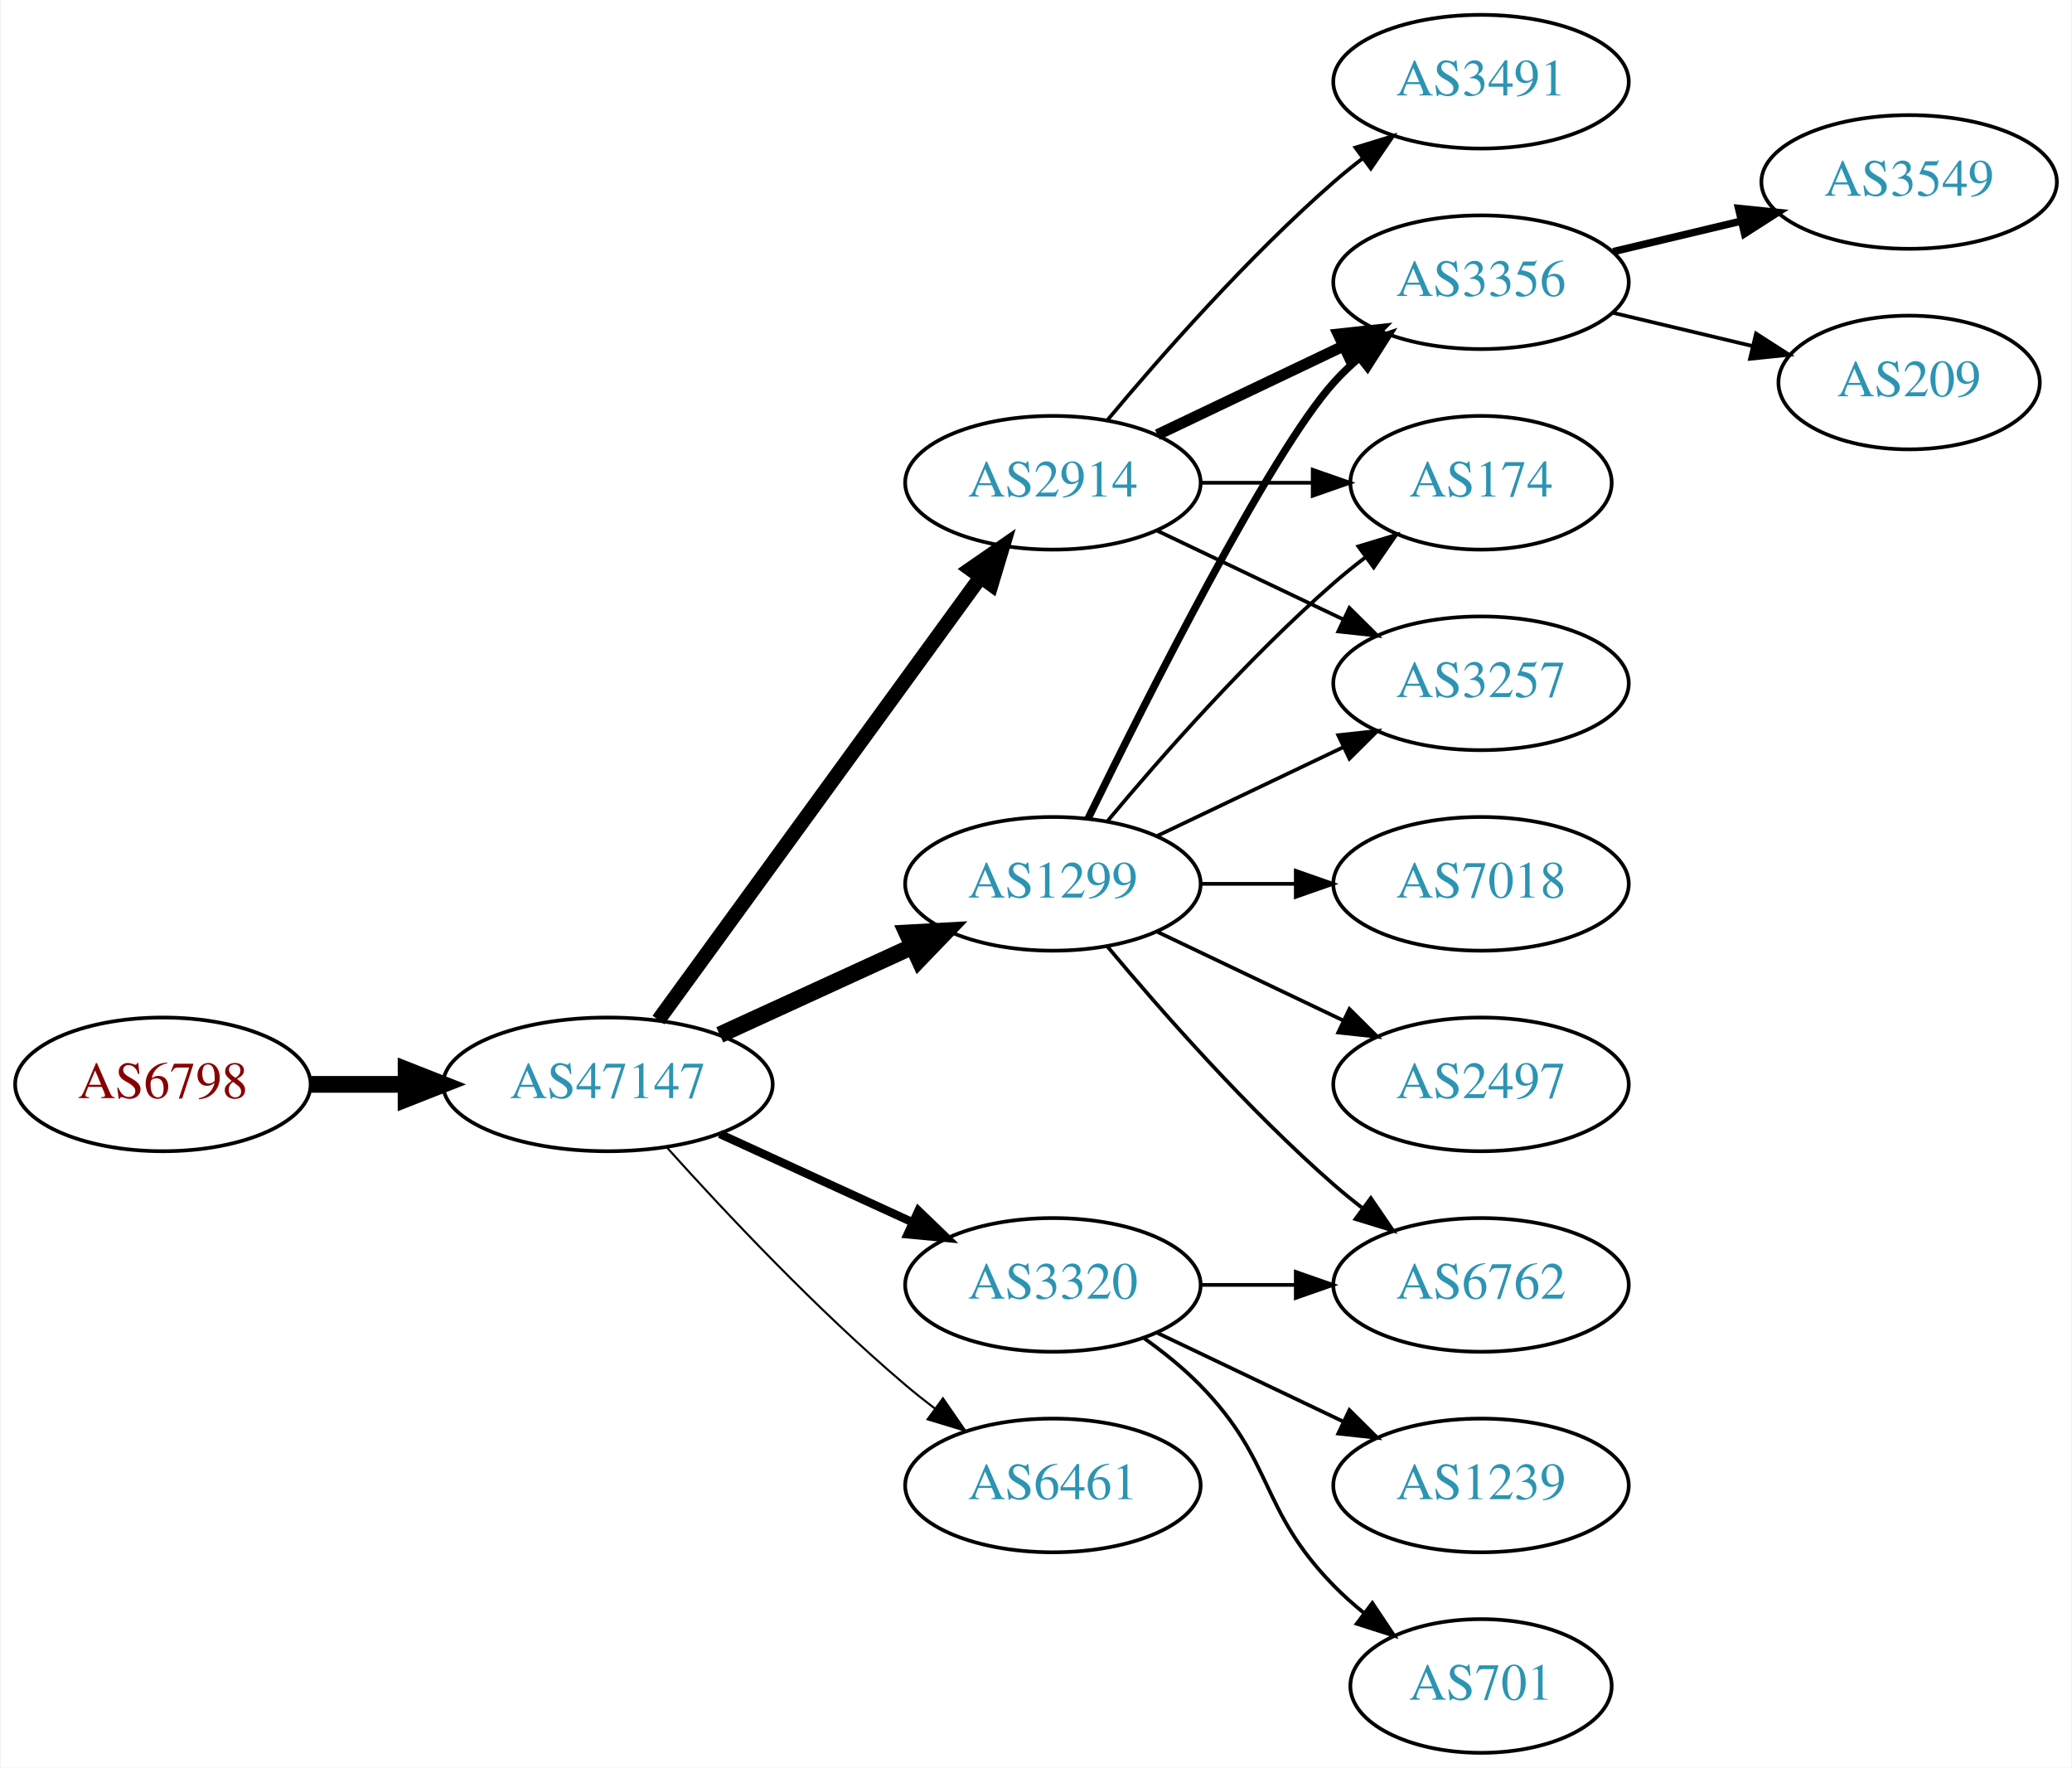
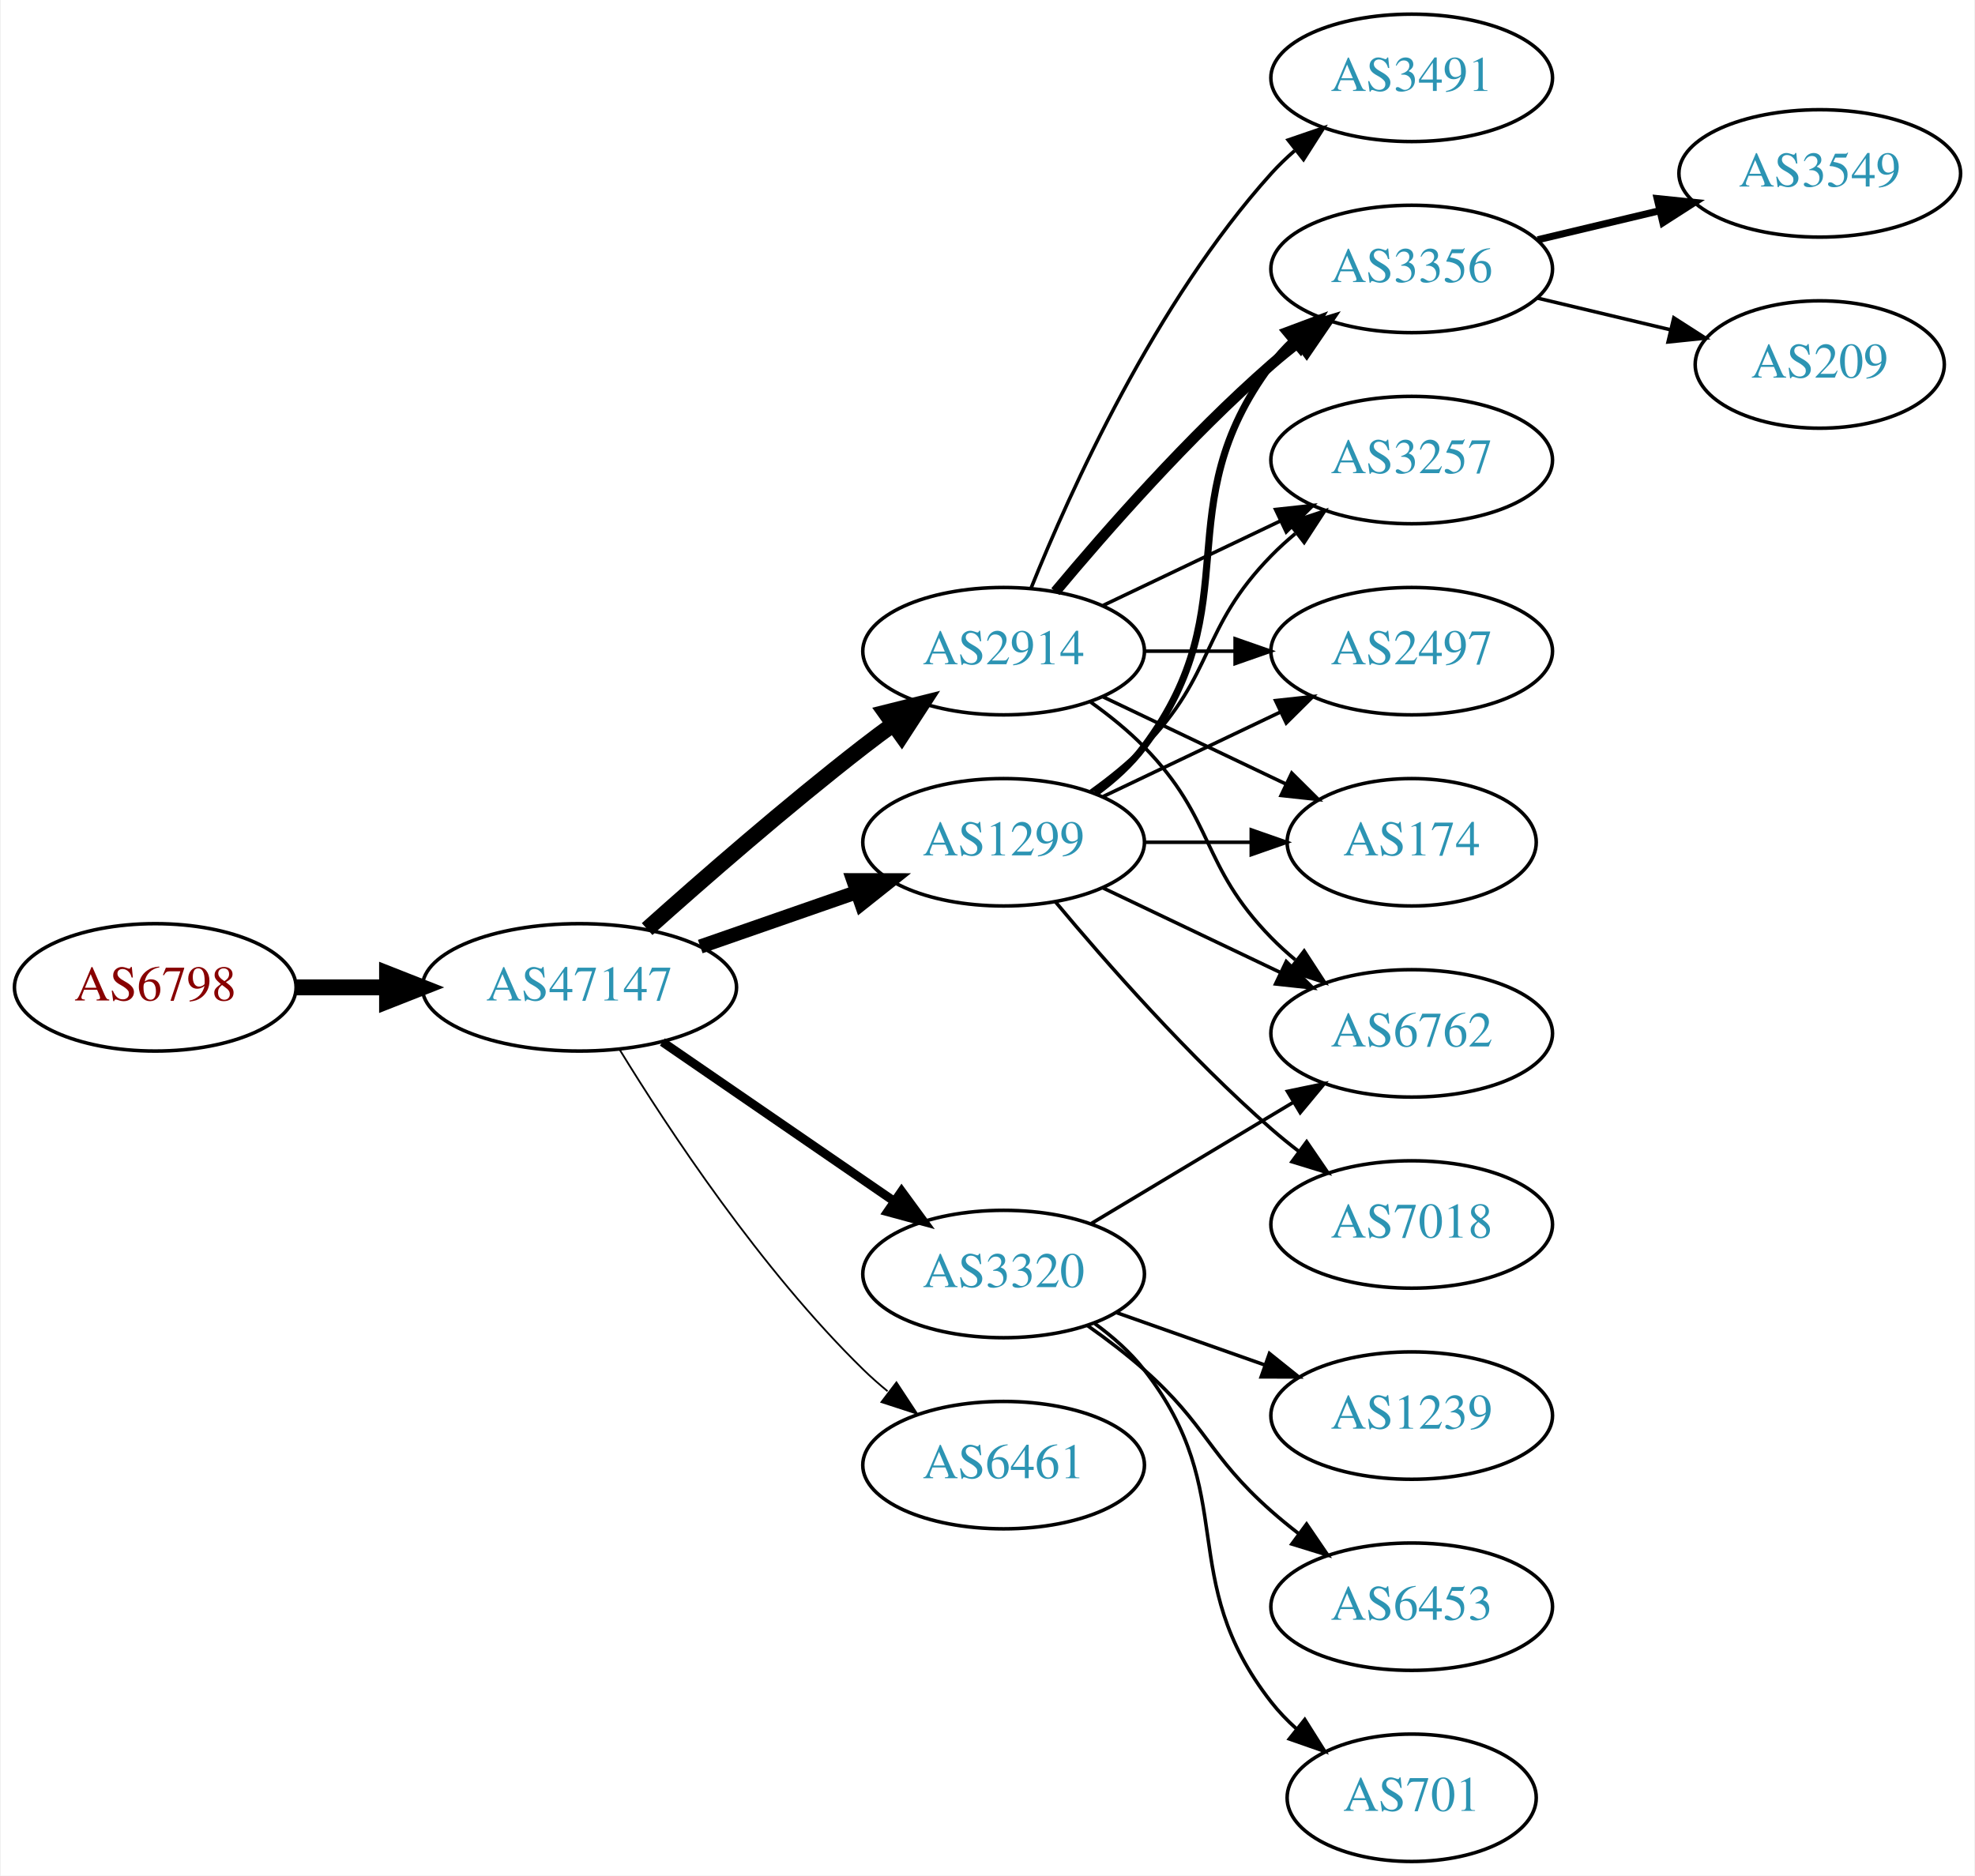
- <svg xmlns="http://www.w3.org/2000/svg" xmlns:xlink="http://www.w3.org/1999/xlink" width="558pt" height="476pt" viewBox="0.00 0.00 557.56 476.00">
-   <g id="graph0" class="graph" transform="scale(1 1) rotate(0) translate(4 472)">
-     <polygon fill="white" stroke="none" points="-4,4 -4,-472 553.564,-472 553.564,4 -4,4" />
+ <svg xmlns="http://www.w3.org/2000/svg" xmlns:xlink="http://www.w3.org/1999/xlink" width="558pt" height="530pt" viewBox="0.00 0.00 557.56 530.00">
+   <g id="graph0" class="graph" transform="scale(1 1) rotate(0) translate(4 526)">
+     <polygon fill="white" stroke="none" points="-4,4 -4,-526 553.564,-526 553.564,4 -4,4" />
    <g id="node1" class="node">
      <g id="a_node1">
        <a xlink:href="/asn/6798" xlink:title="AS6798 ~ Net4You Internet GmbH [AT]">
-           <ellipse fill="#ffffff" stroke="black" cx="39.647" cy="-180" rx="39.794" ry="18" />
-           <text text-anchor="middle" x="39.647" y="-176.3" font-family="Times,serif" font-size="14.00" fill="#880000">AS6798</text>
+           <ellipse fill="#ffffff" stroke="black" cx="39.647" cy="-247" rx="39.794" ry="18" />
+           <text text-anchor="middle" x="39.647" y="-243.3" font-family="Times,serif" font-size="14.00" fill="#880000">AS6798</text>
        </a>
      </g>
    </g>
    <g id="node2" class="node">
      <g id="a_node2">
        <a xlink:href="/asn/47147" xlink:title="AS47147 ~ ANEXIA Internetdienstleistungs GmbH [AT]">
-           <ellipse fill="#ffffff" stroke="black" cx="159.489" cy="-180" rx="44.393" ry="18" />
-           <text text-anchor="middle" x="159.489" y="-176.3" font-family="Times,serif" font-size="14.00" fill="#2c94b3">AS47147</text>
+           <ellipse fill="#ffffff" stroke="black" cx="159.489" cy="-247" rx="44.393" ry="18" />
+           <text text-anchor="middle" x="159.489" y="-243.3" font-family="Times,serif" font-size="14.00" fill="#2c94b3">AS47147</text>
        </a>
      </g>
    </g>
    <g id="edge1" class="edge">
-       <path fill="none" stroke="black" stroke-width="4.5" d="M79.559,-180C87.662,-180 96.337,-180 104.863,-180" />
-       <polygon fill="black" stroke="black" stroke-width="4.5" points="105.141,-183.938 115.141,-180 105.141,-176.063 105.141,-183.938" />
+       <path fill="none" stroke="black" stroke-width="4.5" d="M79.559,-247C87.662,-247 96.337,-247 104.863,-247" />
+       <polygon fill="black" stroke="black" stroke-width="4.5" points="105.141,-250.938 115.141,-247 105.141,-243.063 105.141,-250.938" />
    </g>
    <g id="node3" class="node">
      <g id="a_node3">
+         <a xlink:href="/asn/3320" xlink:title="AS3320 ~ DTAG [DE]">
+           <ellipse fill="#ffffff" stroke="black" cx="279.332" cy="-166" rx="39.794" ry="18" />
+           <text text-anchor="middle" x="279.332" y="-162.3" font-family="Times,serif" font-size="14.00" fill="#2c94b3">AS3320</text>
+         </a>
+       </g>
+     </g>
+     <g id="edge2" class="edge">
+       <path fill="none" stroke="black" stroke-width="2.5" d="M182.932,-231.574C201.513,-218.802 228.074,-200.545 248.453,-186.537" />
+       <polygon fill="black" stroke="black" stroke-width="2.5" points="250.509,-189.371 256.768,-180.822 246.544,-183.602 250.509,-189.371" />
+     </g>
+     <g id="node4" class="node">
+       <g id="a_node4">
+         <a xlink:href="/asn/1299" xlink:title="AS1299 ~ Telia Carrier [EU]">
+           <ellipse fill="#ffffff" stroke="black" cx="279.332" cy="-288" rx="39.794" ry="18" />
+           <text text-anchor="middle" x="279.332" y="-284.3" font-family="Times,serif" font-size="14.00" fill="#2c94b3">AS1299</text>
+         </a>
+       </g>
+     </g>
+     <g id="edge3" class="edge">
+       <path fill="none" stroke="black" stroke-width="4" d="M193.628,-258.53C207.346,-263.302 223.385,-268.883 237.795,-273.896" />
+       <polygon fill="black" stroke="black" stroke-width="4" points="236.866,-277.279 247.461,-277.26 239.167,-270.668 236.866,-277.279" />
+     </g>
+     <g id="node5" class="node">
+       <g id="a_node5">
+         <a xlink:href="/asn/6461" xlink:title="AS6461 ~ Zayo Bandwidth [US]">
+           <ellipse fill="#ffffff" stroke="black" cx="279.332" cy="-112" rx="39.794" ry="18" />
+           <text text-anchor="middle" x="279.332" y="-108.3" font-family="Times,serif" font-size="14.00" fill="#2c94b3">AS6461</text>
+         </a>
+       </g>
+     </g>
+     <g id="edge4" class="edge">
+       <path fill="none" stroke="black" stroke-width="0.5" d="M170.755,-229.56C184.563,-207.009 210.752,-167.278 239.685,-139 241.825,-136.908 244.142,-134.863 246.542,-132.894" />
+       <polygon fill="black" stroke="black" stroke-width="0.5" points="249.053,-135.382 254.884,-126.536 244.809,-129.815 249.053,-135.382" />
+     </g>
+     <g id="node6" class="node">
+       <g id="a_node6">
        <a xlink:href="/asn/2914" xlink:title="AS2914 ~ NTT America, Inc. [US]">
          <ellipse fill="#ffffff" stroke="black" cx="279.332" cy="-342" rx="39.794" ry="18" />
          <text text-anchor="middle" x="279.332" y="-338.3" font-family="Times,serif" font-size="14.00" fill="#2c94b3">AS2914</text>
        </a>
      </g>
    </g>
-     <g id="edge2" class="edge">
-       <path fill="none" stroke="black" stroke-width="3.938" d="M173.1,-197.337C193.921,-225.96 235.583,-283.233 259.772,-316.486" />
-       <polygon fill="black" stroke="black" stroke-width="3.938" points="257.098,-318.76 265.811,-324.788 262.759,-314.642 257.098,-318.76" />
-     </g>
-     <g id="node4" class="node">
-       <g id="a_node4">
-         <a xlink:href="/asn/1299" xlink:title="AS1299 ~ Telia Carrier [EU]">
-           <ellipse fill="#ffffff" stroke="black" cx="279.332" cy="-234" rx="39.794" ry="18" />
-           <text text-anchor="middle" x="279.332" y="-230.3" font-family="Times,serif" font-size="14.00" fill="#2c94b3">AS1299</text>
-         </a>
-       </g>
-     </g>
-     <g id="edge3" class="edge">
-       <path fill="none" stroke="black" stroke-width="4.5" d="M189.619,-193.348C205.23,-200.502 224.628,-209.391 241.3,-217.03" />
-       <polygon fill="black" stroke="black" stroke-width="4.5" points="240.02,-220.775 250.752,-221.362 243.301,-213.616 240.02,-220.775" />
-     </g>
-     <g id="node5" class="node">
-       <g id="a_node5">
-         <a xlink:href="/asn/6461" xlink:title="AS6461 ~ Zayo Bandwidth [US]">
-           <ellipse fill="#ffffff" stroke="black" cx="279.332" cy="-72" rx="39.794" ry="18" />
-           <text text-anchor="middle" x="279.332" y="-68.3" font-family="Times,serif" font-size="14.00" fill="#2c94b3">AS6461</text>
-         </a>
-       </g>
-     </g>
-     <g id="edge4" class="edge">
-       <path fill="none" stroke="black" stroke-width="0.562" d="M175.421,-162.956C190.748,-145.903 215.683,-119.35 239.685,-99 242.182,-96.883 244.843,-94.768 247.554,-92.707" />
-       <polygon fill="black" stroke="black" stroke-width="0.562" points="249.72,-95.459 255.73,-86.734 245.591,-89.806 249.72,-95.459" />
-     </g>
-     <g id="node6" class="node">
-       <g id="a_node6">
-         <a xlink:href="/asn/3320" xlink:title="AS3320 ~ DTAG [DE]">
-           <ellipse fill="#ffffff" stroke="black" cx="279.332" cy="-126" rx="39.794" ry="18" />
-           <text text-anchor="middle" x="279.332" y="-122.3" font-family="Times,serif" font-size="14.00" fill="#2c94b3">AS3320</text>
-         </a>
-       </g>
-     </g>
    <g id="edge5" class="edge">
-       <path fill="none" stroke="black" stroke-width="2.25" d="M189.619,-166.652C205.23,-159.498 224.628,-150.609 241.3,-142.97" />
-       <polygon fill="black" stroke="black" stroke-width="2.25" points="243.119,-145.986 250.752,-138.638 240.203,-139.622 243.119,-145.986" />
+       <path fill="none" stroke="black" stroke-width="4.5" d="M178.616,-263.471C194.393,-277.585 218.061,-298.23 239.685,-315 242.42,-317.121 245.305,-319.278 248.217,-321.401" />
+       <polygon fill="black" stroke="black" stroke-width="4.5" points="245.964,-324.63 256.391,-327.236 250.54,-318.221 245.964,-324.63" />
+     </g>
+     <g id="node10" class="node">
+       <g id="a_node10">
+         <a xlink:href="/asn/6762" xlink:title="AS6762 ~ TELECOM ITALIA SPARKLE S.p.A. [IT]">
+           <ellipse fill="#ffffff" stroke="black" cx="394.625" cy="-234" rx="39.794" ry="18" />
+           <text text-anchor="middle" x="394.625" y="-230.3" font-family="Times,serif" font-size="14.00" fill="#2c94b3">AS6762</text>
+         </a>
+       </g>
+     </g>
+     <g id="edge20" class="edge">
+       <path fill="none" stroke="black" d="M304.082,-180.255C320.698,-190.229 343.094,-203.671 361.331,-214.617" />
+       <polygon fill="black" stroke="black" points="359.531,-217.618 369.906,-219.764 363.133,-211.616 359.531,-217.618" />
+     </g>
+     <g id="node16" class="node">
+       <g id="a_node16">
+         <a xlink:href="/asn/1239" xlink:title="AS1239 ~ Sprint [US]">
+           <ellipse fill="#ffffff" stroke="black" cx="394.625" cy="-126" rx="39.794" ry="18" />
+           <text text-anchor="middle" x="394.625" y="-122.3" font-family="Times,serif" font-size="14.00" fill="#2c94b3">AS1239</text>
+         </a>
+       </g>
+     </g>
+     <g id="edge21" class="edge">
+       <path fill="none" stroke="black" d="M311.289,-155.07C324.153,-150.528 339.259,-145.195 352.995,-140.345" />
+       <polygon fill="black" stroke="black" points="354.44,-143.547 362.704,-136.917 352.109,-136.946 354.44,-143.547" />
+     </g>
+     <g id="node17" class="node">
+       <g id="a_node17">
+         <a xlink:href="/asn/6453" xlink:title="AS6453 ~ TATA COMMUNICATIONS (AMERICA) INC [US]">
+           <ellipse fill="#ffffff" stroke="black" cx="394.625" cy="-72" rx="39.794" ry="18" />
+           <text text-anchor="middle" x="394.625" y="-68.3" font-family="Times,serif" font-size="14.00" fill="#2c94b3">AS6453</text>
+         </a>
+       </g>
+     </g>
+     <g id="edge22" class="edge">
+       <path fill="none" stroke="black" d="M303.058,-151.411C308.459,-147.6 314.072,-143.337 318.978,-139 336.898,-123.159 337.058,-114.841 354.978,-99 357.431,-96.832 360.061,-94.682 362.753,-92.597" />
+       <polygon fill="black" stroke="black" points="364.928,-95.342 370.898,-86.589 360.773,-89.709 364.928,-95.342" />
+     </g>
+     <g id="node18" class="node">
+       <g id="a_node18">
+         <a xlink:href="/asn/701" xlink:title="AS701 ~ UUNET [US]">
+           <ellipse fill="#ffffff" stroke="black" cx="394.625" cy="-18" rx="35.194" ry="18" />
+           <text text-anchor="middle" x="394.625" y="-14.3" font-family="Times,serif" font-size="14.00" fill="#2c94b3">AS701</text>
+         </a>
+       </g>
+     </g>
+     <g id="edge23" class="edge">
+       <path fill="none" stroke="black" d="M305.101,-151.995C310.186,-148.272 315.148,-143.901 318.978,-139 346.526,-103.751 327.43,-80.249 354.978,-45 357.044,-42.356 359.44,-39.866 362.007,-37.549" />
+       <polygon fill="black" stroke="black" points="364.419,-40.103 370.061,-31.135 360.058,-34.627 364.419,-40.103" />
    </g>
    <g id="node7" class="node">
      <g id="a_node7">
        <a xlink:href="/asn/3356" xlink:title="AS3356 ~ Level 3 Parent, LLC [US]">
-           <ellipse fill="#ffffff" stroke="black" cx="394.625" cy="-396" rx="39.794" ry="18" />
-           <text text-anchor="middle" x="394.625" y="-392.3" font-family="Times,serif" font-size="14.00" fill="#2c94b3">AS3356</text>
-         </a>
-       </g>
-     </g>
-     <g id="edge14" class="edge">
-       <path fill="none" stroke="black" stroke-width="3" d="M307.468,-354.934C322.462,-362.081 341.283,-371.052 357.506,-378.785" />
-       <polygon fill="black" stroke="black" stroke-width="3" points="356.177,-382.028 366.71,-383.171 359.188,-375.709 356.177,-382.028" />
+           <ellipse fill="#ffffff" stroke="black" cx="394.625" cy="-450" rx="39.794" ry="18" />
+           <text text-anchor="middle" x="394.625" y="-446.3" font-family="Times,serif" font-size="14.00" fill="#2c94b3">AS3356</text>
+         </a>
+       </g>
+     </g>
+     <g id="edge6" class="edge">
+       <path fill="none" stroke="black" stroke-width="2" d="M305.262,-301.882C310.338,-305.611 315.256,-310.016 318.978,-315 349.249,-355.542 324.707,-382.458 354.978,-423 356.723,-425.336 358.73,-427.545 360.893,-429.617" />
+       <polygon fill="black" stroke="black" stroke-width="2" points="358.771,-432.405 368.694,-436.118 363.253,-427.027 358.771,-432.405" />
    </g>
    <g id="node8" class="node">
      <g id="a_node8">
-         <a xlink:href="/asn/174" xlink:title="AS174 ~ Cogent Communications [US]">
-           <ellipse fill="#ffffff" stroke="black" cx="394.625" cy="-342" rx="35.194" ry="18" />
-           <text text-anchor="middle" x="394.625" y="-338.3" font-family="Times,serif" font-size="14.00" fill="#2c94b3">AS174</text>
-         </a>
-       </g>
-     </g>
-     <g id="edge12" class="edge">
-       <path fill="none" stroke="black" d="M319.004,-342C328.709,-342 339.2,-342 349.163,-342" />
-       <polygon fill="black" stroke="black" points="349.299,-345.5 359.299,-342 349.299,-338.5 349.299,-345.5" />
+         <a xlink:href="/asn/3257" xlink:title="AS3257 ~ GTT [DE]">
+           <ellipse fill="#ffffff" stroke="black" cx="394.625" cy="-396" rx="39.794" ry="18" />
+           <text text-anchor="middle" x="394.625" y="-392.3" font-family="Times,serif" font-size="14.00" fill="#2c94b3">AS3257</text>
+         </a>
+       </g>
+     </g>
+     <g id="edge7" class="edge">
+       <path fill="none" stroke="black" d="M303.926,-302.389C309.182,-306.148 314.513,-310.437 318.978,-315 339.151,-335.617 334.806,-348.383 354.978,-369 357.071,-371.139 359.354,-373.218 361.731,-375.21" />
+       <polygon fill="black" stroke="black" points="359.974,-378.275 370.031,-381.611 364.249,-372.732 359.974,-378.275" />
    </g>
    <g id="node9" class="node">
      <g id="a_node9">
-         <a xlink:href="/asn/3257" xlink:title="AS3257 ~ GTT [DE]">
-           <ellipse fill="#ffffff" stroke="black" cx="394.625" cy="-288" rx="39.794" ry="18" />
-           <text text-anchor="middle" x="394.625" y="-284.3" font-family="Times,serif" font-size="14.00" fill="#2c94b3">AS3257</text>
-         </a>
-       </g>
-     </g>
-     <g id="edge13" class="edge">
-       <path fill="none" stroke="black" d="M307.468,-329.066C322.462,-321.919 341.283,-312.948 357.506,-305.215" />
-       <polygon fill="black" stroke="black" points="359.188,-308.291 366.71,-300.829 356.177,-301.972 359.188,-308.291" />
+         <a xlink:href="/asn/7018" xlink:title="AS7018 ~ AT&amp;T Services, Inc. [US]">
+           <ellipse fill="#ffffff" stroke="black" cx="394.625" cy="-180" rx="39.794" ry="18" />
+           <text text-anchor="middle" x="394.625" y="-176.3" font-family="Times,serif" font-size="14.00" fill="#2c94b3">AS7018</text>
+         </a>
+       </g>
+     </g>
+     <g id="edge8" class="edge">
+       <path fill="none" stroke="black" d="M293.962,-271.183C308.244,-254.071 331.791,-227.255 354.978,-207 357.444,-204.846 360.082,-202.706 362.78,-200.628" />
+       <polygon fill="black" stroke="black" points="364.953,-203.375 370.934,-194.63 360.805,-197.736 364.953,-203.375" />
+     </g>
+     <g id="edge9" class="edge">
+       <path fill="none" stroke="black" d="M307.468,-275.066C322.462,-267.919 341.283,-258.948 357.506,-251.215" />
+       <polygon fill="black" stroke="black" points="359.188,-254.291 366.71,-246.829 356.177,-247.972 359.188,-254.291" />
+     </g>
+     <g id="node11" class="node">
+       <g id="a_node11">
+         <a xlink:href="/asn/2497" xlink:title="AS2497 ~ Internet Initiative Japan Inc. [JP]">
+           <ellipse fill="#ffffff" stroke="black" cx="394.625" cy="-342" rx="39.794" ry="18" />
+           <text text-anchor="middle" x="394.625" y="-338.3" font-family="Times,serif" font-size="14.00" fill="#2c94b3">AS2497</text>
+         </a>
+       </g>
+     </g>
+     <g id="edge10" class="edge">
+       <path fill="none" stroke="black" d="M307.468,-300.934C322.462,-308.081 341.283,-317.052 357.506,-324.785" />
+       <polygon fill="black" stroke="black" points="356.177,-328.028 366.71,-329.171 359.188,-321.709 356.177,-328.028" />
+     </g>
+     <g id="node12" class="node">
+       <g id="a_node12">
+         <a xlink:href="/asn/174" xlink:title="AS174 ~ Cogent Communications [US]">
+           <ellipse fill="#ffffff" stroke="black" cx="394.625" cy="-288" rx="35.194" ry="18" />
+           <text text-anchor="middle" x="394.625" y="-284.3" font-family="Times,serif" font-size="14.00" fill="#2c94b3">AS174</text>
+         </a>
+       </g>
+     </g>
+     <g id="edge11" class="edge">
+       <path fill="none" stroke="black" d="M319.004,-288C328.709,-288 339.2,-288 349.163,-288" />
+       <polygon fill="black" stroke="black" points="349.299,-291.5 359.299,-288 349.299,-284.5 349.299,-291.5" />
+     </g>
+     <g id="edge14" class="edge">
+       <path fill="none" stroke="black" stroke-width="3" d="M293.962,-358.817C308.244,-375.929 331.791,-402.745 354.978,-423 357.444,-425.154 360.082,-427.294 362.78,-429.372" />
+       <polygon fill="black" stroke="black" stroke-width="3" points="360.805,-432.264 370.934,-435.37 364.953,-426.625 360.805,-432.264" />
+     </g>
+     <g id="edge16" class="edge">
+       <path fill="none" stroke="black" d="M307.468,-354.934C322.462,-362.081 341.283,-371.052 357.506,-378.785" />
+       <polygon fill="black" stroke="black" points="356.177,-382.028 366.71,-383.171 359.188,-375.709 356.177,-382.028" />
+     </g>
+     <g id="edge19" class="edge">
+       <path fill="none" stroke="black" d="M303.926,-327.611C309.182,-323.852 314.513,-319.563 318.978,-315 339.151,-294.383 334.806,-281.617 354.978,-261 357.071,-258.861 359.354,-256.782 361.731,-254.79" />
+       <polygon fill="black" stroke="black" points="364.249,-257.268 370.031,-248.389 359.974,-251.725 364.249,-257.268" />
+     </g>
+     <g id="edge17" class="edge">
+       <path fill="none" stroke="black" d="M319.004,-342C327.207,-342 335.971,-342 344.503,-342" />
+       <polygon fill="black" stroke="black" points="344.742,-345.5 354.742,-342 344.742,-338.5 344.742,-345.5" />
+     </g>
+     <g id="edge15" class="edge">
+       <path fill="none" stroke="black" d="M307.468,-329.066C322.9,-321.71 342.385,-312.423 358.92,-304.541" />
+       <polygon fill="black" stroke="black" points="360.741,-307.551 368.262,-300.089 357.729,-301.232 360.741,-307.551" />
+     </g>
+     <g id="node15" class="node">
+       <g id="a_node15">
+         <a xlink:href="/asn/3491" xlink:title="AS3491 ~ PCCW Global, Inc. [US]">
+           <ellipse fill="#ffffff" stroke="black" cx="394.625" cy="-504" rx="39.794" ry="18" />
+           <text text-anchor="middle" x="394.625" y="-500.3" font-family="Times,serif" font-size="14.00" fill="#2c94b3">AS3491</text>
+         </a>
+       </g>
+     </g>
+     <g id="edge18" class="edge">
+       <path fill="none" stroke="black" d="M287.079,-359.787C298.13,-387.243 322.184,-440.578 354.978,-477 356.98,-479.224 359.199,-481.363 361.532,-483.397" />
+       <polygon fill="black" stroke="black" points="359.73,-486.433 369.751,-489.873 364.062,-480.935 359.73,-486.433" />
    </g>
    <g id="node13" class="node">
      <g id="a_node13">
-         <a xlink:href="/asn/3491" xlink:title="AS3491 ~ PCCW Global, Inc. [US]">
-           <ellipse fill="#ffffff" stroke="black" cx="394.625" cy="-450" rx="39.794" ry="18" />
-           <text text-anchor="middle" x="394.625" y="-446.3" font-family="Times,serif" font-size="14.00" fill="#2c94b3">AS3491</text>
-         </a>
-       </g>
-     </g>
-     <g id="edge15" class="edge">
-       <path fill="none" stroke="black" d="M293.962,-358.817C308.244,-375.929 331.791,-402.745 354.978,-423 357.444,-425.154 360.082,-427.294 362.78,-429.372" />
-       <polygon fill="black" stroke="black" points="360.805,-432.264 370.934,-435.37 364.953,-426.625 360.805,-432.264" />
-     </g>
-     <g id="edge6" class="edge">
-       <path fill="none" stroke="black" stroke-width="2" d="M288.769,-251.511C304.388,-283.509 337.774,-349.893 354.978,-369 356.98,-371.224 359.199,-373.363 361.532,-375.397" />
-       <polygon fill="black" stroke="black" stroke-width="2" points="359.73,-378.433 369.751,-381.873 364.062,-372.935 359.73,-378.433" />
-     </g>
-     <g id="edge7" class="edge">
-       <path fill="none" stroke="black" d="M293.962,-250.817C308.244,-267.929 331.791,-294.745 354.978,-315 357.648,-317.332 360.521,-319.648 363.451,-321.886" />
-       <polygon fill="black" stroke="black" points="361.602,-324.87 371.742,-327.939 365.729,-319.216 361.602,-324.87" />
-     </g>
-     <g id="edge8" class="edge">
-       <path fill="none" stroke="black" d="M307.468,-246.934C322.462,-254.081 341.283,-263.052 357.506,-270.785" />
-       <polygon fill="black" stroke="black" points="356.177,-274.028 366.71,-275.171 359.188,-267.709 356.177,-274.028" />
-     </g>
-     <g id="node10" class="node">
-       <g id="a_node10">
-         <a xlink:href="/asn/2497" xlink:title="AS2497 ~ Internet Initiative Japan Inc. [JP]">
-           <ellipse fill="#ffffff" stroke="black" cx="394.625" cy="-180" rx="39.794" ry="18" />
-           <text text-anchor="middle" x="394.625" y="-176.3" font-family="Times,serif" font-size="14.00" fill="#2c94b3">AS2497</text>
-         </a>
-       </g>
-     </g>
-     <g id="edge9" class="edge">
-       <path fill="none" stroke="black" d="M307.468,-221.066C322.462,-213.919 341.283,-204.948 357.506,-197.215" />
-       <polygon fill="black" stroke="black" points="359.188,-200.291 366.71,-192.829 356.177,-193.972 359.188,-200.291" />
-     </g>
-     <g id="node11" class="node">
-       <g id="a_node11">
-         <a xlink:href="/asn/7018" xlink:title="AS7018 ~ AT&amp;T Services, Inc. [US]">
-           <ellipse fill="#ffffff" stroke="black" cx="394.625" cy="-234" rx="39.794" ry="18" />
-           <text text-anchor="middle" x="394.625" y="-230.3" font-family="Times,serif" font-size="14.00" fill="#2c94b3">AS7018</text>
-         </a>
-       </g>
-     </g>
-     <g id="edge10" class="edge">
-       <path fill="none" stroke="black" d="M319.004,-234C327.207,-234 335.971,-234 344.503,-234" />
-       <polygon fill="black" stroke="black" points="344.742,-237.5 354.742,-234 344.742,-230.5 344.742,-237.5" />
-     </g>
-     <g id="node12" class="node">
-       <g id="a_node12">
-         <a xlink:href="/asn/6762" xlink:title="AS6762 ~ TELECOM ITALIA SPARKLE S.p.A. [IT]">
-           <ellipse fill="#ffffff" stroke="black" cx="394.625" cy="-126" rx="39.794" ry="18" />
-           <text text-anchor="middle" x="394.625" y="-122.3" font-family="Times,serif" font-size="14.00" fill="#2c94b3">AS6762</text>
-         </a>
-       </g>
-     </g>
-     <g id="edge11" class="edge">
-       <path fill="none" stroke="black" d="M293.962,-217.183C308.244,-200.071 331.791,-173.255 354.978,-153 357.444,-150.846 360.082,-148.706 362.78,-146.628" />
-       <polygon fill="black" stroke="black" points="364.953,-149.375 370.934,-140.63 360.805,-143.736 364.953,-149.375" />
-     </g>
-     <g id="edge16" class="edge">
-       <path fill="none" stroke="black" d="M319.004,-126C327.207,-126 335.971,-126 344.503,-126" />
-       <polygon fill="black" stroke="black" points="344.742,-129.5 354.742,-126 344.742,-122.5 344.742,-129.5" />
+         <a xlink:href="/asn/3549" xlink:title="AS3549 ~ Level 3 Parent, LLC [US]">
+           <ellipse fill="#ffffff" stroke="black" cx="509.918" cy="-477" rx="39.794" ry="18" />
+           <text text-anchor="middle" x="509.918" y="-473.3" font-family="Times,serif" font-size="14.00" fill="#2c94b3">AS3549</text>
+         </a>
+       </g>
+     </g>
+     <g id="edge12" class="edge">
+       <path fill="none" stroke="black" stroke-width="2" d="M430.232,-458.248C441.103,-460.838 453.257,-463.735 464.7,-466.462" />
+       <polygon fill="black" stroke="black" stroke-width="2" points="463.983,-469.889 474.522,-468.803 465.606,-463.08 463.983,-469.889" />
    </g>
    <g id="node14" class="node">
      <g id="a_node14">
-         <a xlink:href="/asn/701" xlink:title="AS701 ~ UUNET [US]">
-           <ellipse fill="#ffffff" stroke="black" cx="394.625" cy="-18" rx="35.194" ry="18" />
-           <text text-anchor="middle" x="394.625" y="-14.3" font-family="Times,serif" font-size="14.00" fill="#2c94b3">AS701</text>
-         </a>
-       </g>
-     </g>
-     <g id="edge17" class="edge">
-       <path fill="none" stroke="black" d="M303.926,-111.611C309.182,-107.852 314.513,-103.563 318.978,-99 339.151,-78.383 334.806,-65.617 354.978,-45 357.457,-42.466 360.204,-40.017 363.056,-37.696" />
-       <polygon fill="black" stroke="black" points="365.359,-40.343 371.242,-31.532 361.148,-34.752 365.359,-40.343" />
-     </g>
-     <g id="node15" class="node">
-       <g id="a_node15">
-         <a xlink:href="/asn/1239" xlink:title="AS1239 ~ Sprint [US]">
-           <ellipse fill="#ffffff" stroke="black" cx="394.625" cy="-72" rx="39.794" ry="18" />
-           <text text-anchor="middle" x="394.625" y="-68.3" font-family="Times,serif" font-size="14.00" fill="#2c94b3">AS1239</text>
-         </a>
-       </g>
-     </g>
-     <g id="edge18" class="edge">
-       <path fill="none" stroke="black" d="M307.468,-113.066C322.462,-105.919 341.283,-96.948 357.506,-89.215" />
-       <polygon fill="black" stroke="black" points="359.188,-92.291 366.71,-84.829 356.177,-85.972 359.188,-92.291" />
-     </g>
-     <g id="node16" class="node">
-       <g id="a_node16">
-         <a xlink:href="/asn/3549" xlink:title="AS3549 ~ Level 3 Parent, LLC [US]">
-           <ellipse fill="#ffffff" stroke="black" cx="509.918" cy="-423" rx="39.794" ry="18" />
-           <text text-anchor="middle" x="509.918" y="-419.3" font-family="Times,serif" font-size="14.00" fill="#2c94b3">AS3549</text>
-         </a>
-       </g>
-     </g>
-     <g id="edge19" class="edge">
-       <path fill="none" stroke="black" stroke-width="2" d="M430.232,-404.248C441.103,-406.838 453.257,-409.735 464.7,-412.462" />
-       <polygon fill="black" stroke="black" stroke-width="2" points="463.983,-415.889 474.522,-414.803 465.606,-409.08 463.983,-415.889" />
-     </g>
-     <g id="node17" class="node">
-       <g id="a_node17">
        <a xlink:href="/asn/209" xlink:title="AS209 ~ CenturyLink Communications, LLC [US]">
-           <ellipse fill="#ffffff" stroke="black" cx="509.918" cy="-369" rx="35.194" ry="18" />
-           <text text-anchor="middle" x="509.918" y="-365.3" font-family="Times,serif" font-size="14.00" fill="#2c94b3">AS209</text>
-         </a>
-       </g>
-     </g>
-     <g id="edge20" class="edge">
-       <path fill="none" stroke="black" d="M430.232,-387.752C442.026,-384.942 455.331,-381.771 467.599,-378.847" />
-       <polygon fill="black" stroke="black" points="468.687,-382.186 477.604,-376.463 467.065,-375.376 468.687,-382.186" />
+           <ellipse fill="#ffffff" stroke="black" cx="509.918" cy="-423" rx="35.194" ry="18" />
+           <text text-anchor="middle" x="509.918" y="-419.3" font-family="Times,serif" font-size="14.00" fill="#2c94b3">AS209</text>
+         </a>
+       </g>
+     </g>
+     <g id="edge13" class="edge">
+       <path fill="none" stroke="black" d="M430.232,-441.752C442.026,-438.942 455.331,-435.771 467.599,-432.847" />
+       <polygon fill="black" stroke="black" points="468.687,-436.186 477.604,-430.463 467.065,-429.376 468.687,-436.186" />
    </g>
  </g>
</svg>
